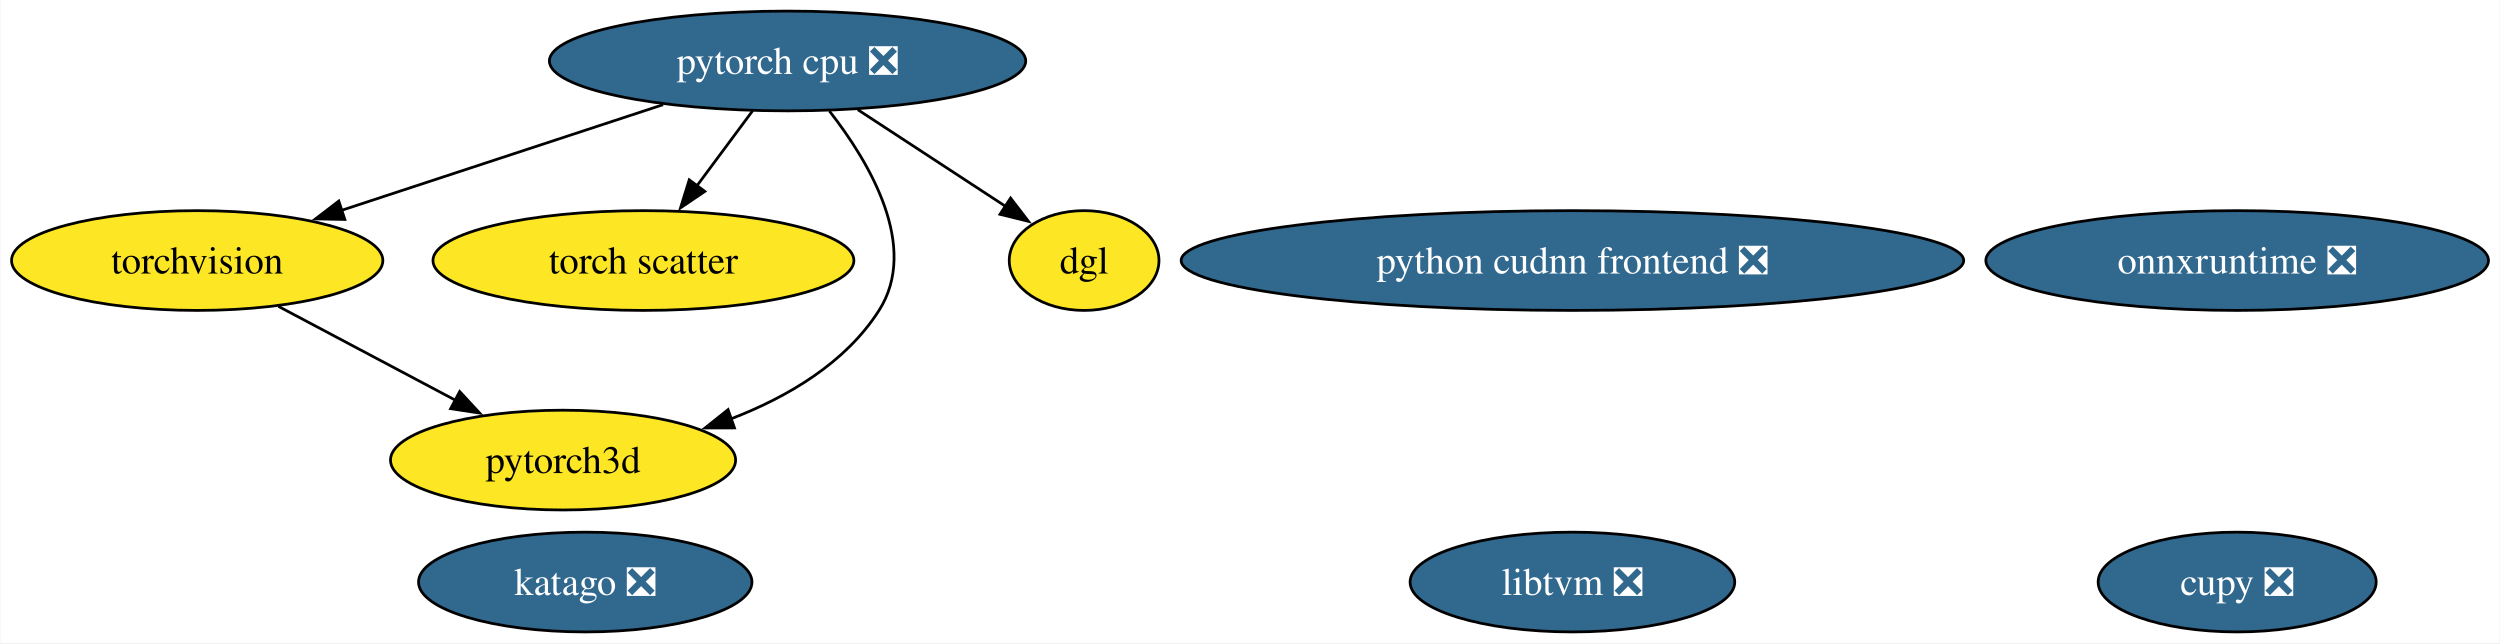
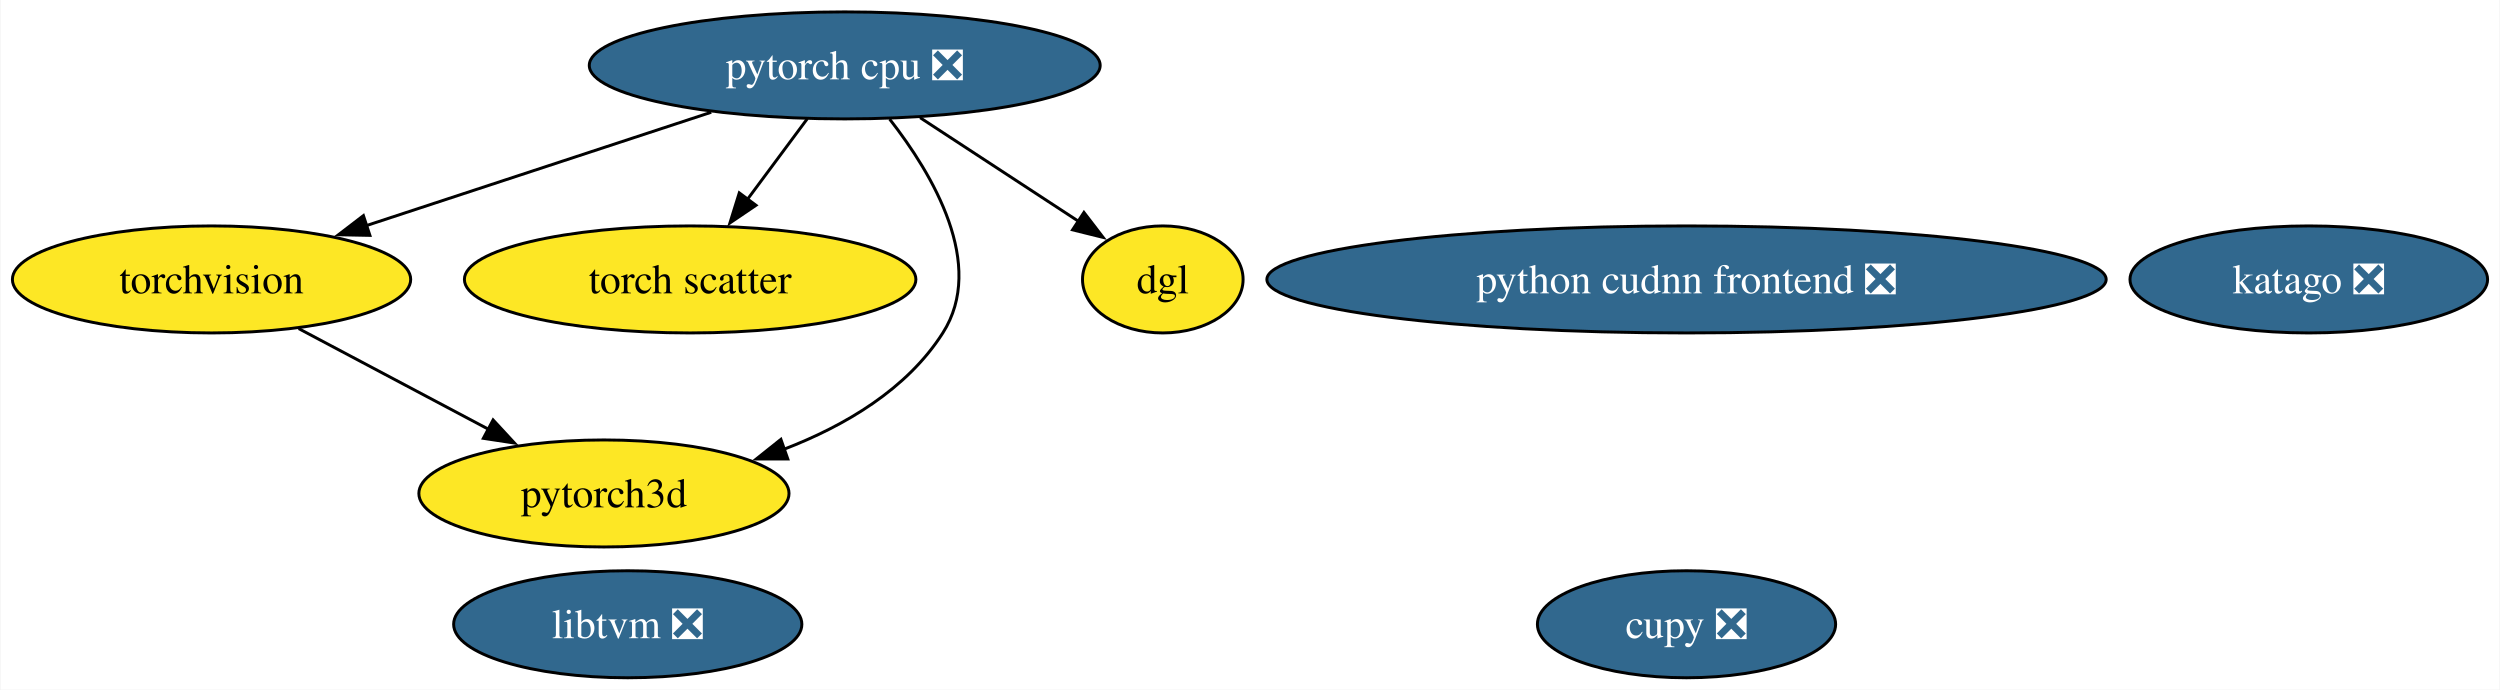
- <svg xmlns="http://www.w3.org/2000/svg" xmlns:xlink="http://www.w3.org/1999/xlink" width="902pt" height="232pt" viewBox="0.00 0.00 901.68 232.00">
+ <svg xmlns="http://www.w3.org/2000/svg" xmlns:xlink="http://www.w3.org/1999/xlink" width="841pt" height="232pt" viewBox="0.00 0.00 840.65 232.00">
  <g id="graph0" class="graph" transform="scale(1 1) rotate(0) translate(4 228)">
-     <polygon fill="white" stroke="none" points="-4,4 -4,-228 897.68,-228 897.68,4 -4,4" />
+     <polygon fill="white" stroke="none" points="-4,4 -4,-228 836.65,-228 836.65,4 -4,4" />
    <g id="node1" class="node">
      <g id="a_node1">
        <a xlink:href="https://github.com/conda-forge/torchvision-feedstock" xlink:title="torchvision">
          <ellipse fill="#fde725" stroke="black" cx="66.99" cy="-134" rx="66.99" ry="18" />
          <text text-anchor="middle" x="66.99" y="-129.32" font-family="Times,serif" font-size="14.00">torchvision</text>
        </a>
      </g>
    </g>
-     <g id="node8" class="node">
-       <g id="a_node8">
+     <g id="node7" class="node">
+       <g id="a_node7">
        <a xlink:href="https://github.com/conda-forge/pytorch3d-feedstock" xlink:title="pytorch3d">
          <ellipse fill="#fde725" stroke="black" cx="198.99" cy="-62" rx="62.26" ry="18" />
          <text text-anchor="middle" x="198.99" y="-57.33" font-family="Times,serif" font-size="14.00">pytorch3d</text>
        </a>
      </g>
    </g>
    <g id="edge1" class="edge">
      <path fill="none" stroke="black" d="M96.29,-117.46C115.13,-107.47 139.83,-94.38 160.28,-83.53" />
      <polygon fill="black" stroke="black" points="161.7,-86.74 168.9,-78.96 158.42,-80.55 161.7,-86.74" />
    </g>
    <g id="node2" class="node">
      <g id="a_node2">
        <a xlink:href="https://github.com/conda-forge/pytorch-cpu-feedstock/pull/259" xlink:title="pytorch cpu ❎">
          <ellipse fill="#31688e" stroke="black" cx="279.99" cy="-206" rx="85.93" ry="18" />
          <text text-anchor="middle" x="279.99" y="-201.32" font-family="Times,serif" font-size="14.00" fill="white">pytorch cpu ❎</text>
        </a>
      </g>
    </g>
    <g id="edge5" class="edge">
      <path fill="none" stroke="black" d="M235.08,-190.24C201.12,-179.08 154.44,-163.74 118.88,-152.05" />
      <polygon fill="black" stroke="black" points="120.26,-148.82 109.67,-149.03 118.08,-155.47 120.26,-148.82" />
    </g>
-     <g id="node6" class="node">
-       <g id="a_node6">
+     <g id="node5" class="node">
+       <g id="a_node5">
        <a xlink:href="https://github.com/conda-forge/torch-scatter-feedstock" xlink:title="torch scatter">
          <ellipse fill="#fde725" stroke="black" cx="227.99" cy="-134" rx="75.94" ry="18" />
          <text text-anchor="middle" x="227.99" y="-129.32" font-family="Times,serif" font-size="14.00">torch scatter</text>
        </a>
      </g>
    </g>
    <g id="edge4" class="edge">
      <path fill="none" stroke="black" d="M267.4,-188.05C261.34,-179.89 253.93,-169.91 247.18,-160.82" />
      <polygon fill="black" stroke="black" points="250.14,-158.94 241.37,-153 244.52,-163.12 250.14,-158.94" />
    </g>
    <g id="edge3" class="edge">
      <path fill="none" stroke="black" d="M295.08,-187.95C309.68,-169.27 327.61,-138.92 312.99,-116 300.9,-97.04 280.07,-84.76 259.5,-76.85" />
      <polygon fill="black" stroke="black" points="260.84,-73.61 250.24,-73.6 258.52,-80.21 260.84,-73.61" />
    </g>
-     <g id="node9" class="node">
-       <g id="a_node9">
+     <g id="node8" class="node">
+       <g id="a_node8">
        <a xlink:href="https://github.com/conda-forge/dgl-feedstock" xlink:title="dgl">
          <ellipse fill="#fde725" stroke="black" cx="386.99" cy="-134" rx="27.01" ry="18" />
          <text text-anchor="middle" x="386.99" y="-129.32" font-family="Times,serif" font-size="14.00">dgl</text>
        </a>
      </g>
    </g>
    <g id="edge2" class="edge">
      <path fill="none" stroke="black" d="M305.35,-188.41C321.47,-177.87 342.35,-164.21 358.96,-153.34" />
      <polygon fill="black" stroke="black" points="360.46,-156.54 366.91,-148.14 356.63,-150.68 360.46,-156.54" />
    </g>
    <g id="node3" class="node">
      <g id="a_node3">
        <a xlink:href="https://github.com/conda-forge/cupy-feedstock/pull/286" xlink:title="cupy ❎">
-           <ellipse fill="#31688e" stroke="black" cx="803.01" cy="-18" rx="50.16" ry="18" />
-           <text text-anchor="middle" x="803.01" y="-13.32" font-family="Times,serif" font-size="14.00" fill="white">cupy ❎</text>
+           <ellipse fill="#31688e" stroke="black" cx="563.17" cy="-18" rx="50.16" ry="18" />
+           <text text-anchor="middle" x="563.17" y="-13.32" font-family="Times,serif" font-size="14.00" fill="white">cupy ❎</text>
        </a>
      </g>
    </g>
    <g id="node4" class="node">
      <g id="a_node4">
        <a xlink:href="https://github.com/conda-forge/libtvm-feedstock/pull/41" xlink:title="libtvm ❎">
-           <ellipse fill="#31688e" stroke="black" cx="563.17" cy="-18" rx="58.57" ry="18" />
-           <text text-anchor="middle" x="563.17" y="-13.32" font-family="Times,serif" font-size="14.00" fill="white">libtvm ❎</text>
+           <ellipse fill="#31688e" stroke="black" cx="207" cy="-18" rx="58.57" ry="18" />
+           <text text-anchor="middle" x="207" y="-13.32" font-family="Times,serif" font-size="14.00" fill="white">libtvm ❎</text>
        </a>
      </g>
    </g>
-     <g id="node5" class="node">
-       <g id="a_node5">
-         <a xlink:href="https://github.com/conda-forge/onnxruntime-feedstock/pull/127" xlink:title="onnxruntime ❎">
-           <ellipse fill="#31688e" stroke="black" cx="803.01" cy="-134" rx="90.67" ry="18" />
-           <text text-anchor="middle" x="803.01" y="-129.32" font-family="Times,serif" font-size="14.00" fill="white">onnxruntime ❎</text>
+     <g id="node6" class="node">
+       <g id="a_node6">
+         <a xlink:href="https://github.com/conda-forge/katago-feedstock/pull/10" xlink:title="katago ❎">
+           <ellipse fill="#31688e" stroke="black" cx="772.5" cy="-134" rx="60.15" ry="18" />
+           <text text-anchor="middle" x="772.5" y="-129.32" font-family="Times,serif" font-size="14.00" fill="white">katago ❎</text>
        </a>
      </g>
    </g>
-     <g id="node7" class="node">
-       <g id="a_node7">
-         <a xlink:href="https://github.com/conda-forge/katago-feedstock/pull/10" xlink:title="katago ❎">
-           <ellipse fill="#31688e" stroke="black" cx="207" cy="-18" rx="60.15" ry="18" />
-           <text text-anchor="middle" x="207" y="-13.32" font-family="Times,serif" font-size="14.00" fill="white">katago ❎</text>
-         </a>
-       </g>
-     </g>
-     <g id="node10" class="node">
-       <g id="a_node10">
+     <g id="node9" class="node">
+       <g id="a_node9">
        <a xlink:href="https://github.com/conda-forge/python-cudnn-frontend-feedstock/pull/11" xlink:title="python cudnn frontend ❎">
          <ellipse fill="#31688e" stroke="black" cx="563.17" cy="-134" rx="141.17" ry="18" />
          <text text-anchor="middle" x="563.17" y="-129.32" font-family="Times,serif" font-size="14.00" fill="white">python cudnn frontend ❎</text>
        </a>
      </g>
    </g>
  </g>
</svg>
